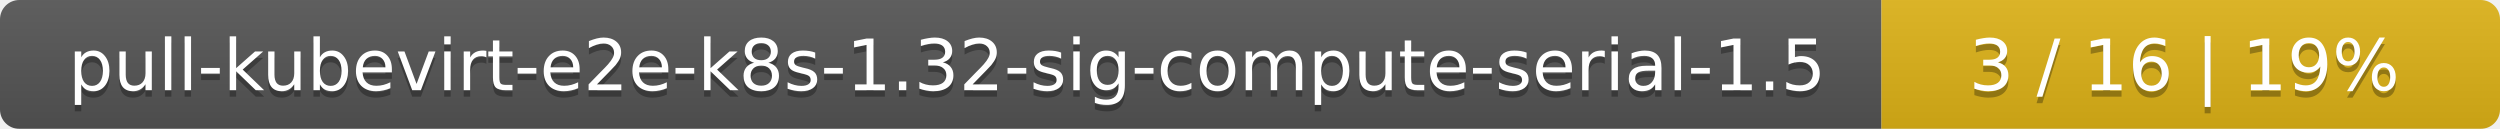
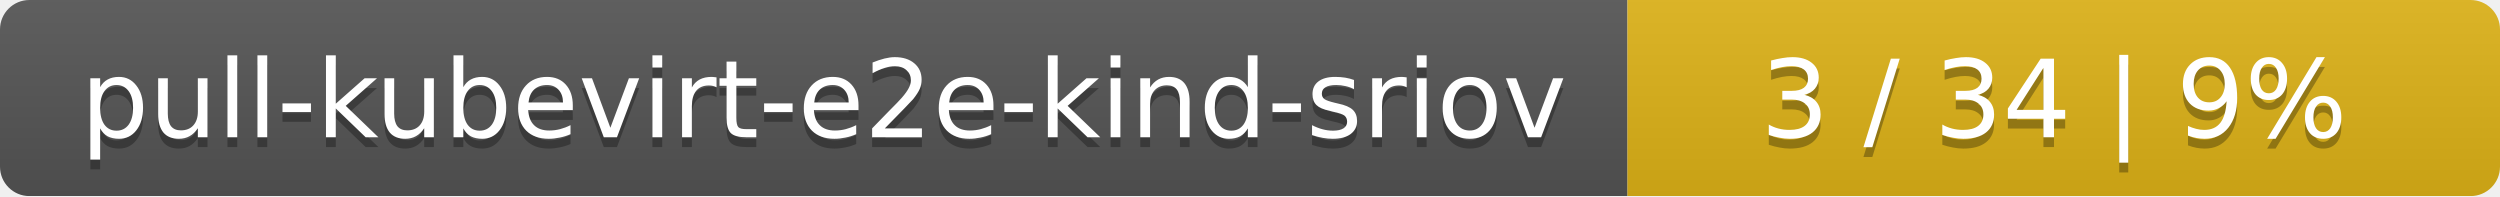
- <svg xmlns="http://www.w3.org/2000/svg" width="388" height="20">
+ <svg xmlns="http://www.w3.org/2000/svg" width="255" height="20">
  <linearGradient id="smooth" x2="0" y2="100%">
    <stop offset="0" stop-color="#bbb" stop-opacity=".1" />
    <stop offset="1" stop-opacity=".1" />
  </linearGradient>
  <mask id="round">
-     <rect width="388" height="20" rx="3" fill="#fff" />
+     <rect width="255" height="20" rx="3" fill="#fff" />
  </mask>
  <g mask="url(#round)">
-     <rect width="292" height="20" fill="#555" />
-     <rect x="292" width="96" height="20" fill="#dfb317" />
-     <rect width="388" height="20" fill="url(#smooth)" />
+     <rect width="166" height="20" fill="#555" />
+     <rect x="166" width="89" height="20" fill="#dfb317" />
+     <rect width="255" height="20" fill="url(#smooth)" />
  </g>
  <g fill="#fff" text-anchor="middle" font-family="DejaVu Sans,Verdana,Geneva,sans-serif" font-size="11">
-     <text x="147" y="15" fill="#010101" fill-opacity=".3">pull-kubevirt-e2e-k8s-1.32-sig-compute-serial-1.5</text>
-     <text x="147" y="14">pull-kubevirt-e2e-k8s-1.32-sig-compute-serial-1.5</text>
-     <text x="339" y="15" fill="#010101" fill-opacity=".3">3 / 16    |    19%</text>
-     <text x="339" y="14">3 / 16    |    19%</text>
+     <text x="84" y="15" fill="#010101" fill-opacity=".3">pull-kubevirt-e2e-kind-sriov</text>
+     <text x="84" y="14">pull-kubevirt-e2e-kind-sriov</text>
+     <text x="209.5" y="15" fill="#010101" fill-opacity=".3">3 / 34    |    9%</text>
+     <text x="209.5" y="14">3 / 34    |    9%</text>
  </g>
</svg>
